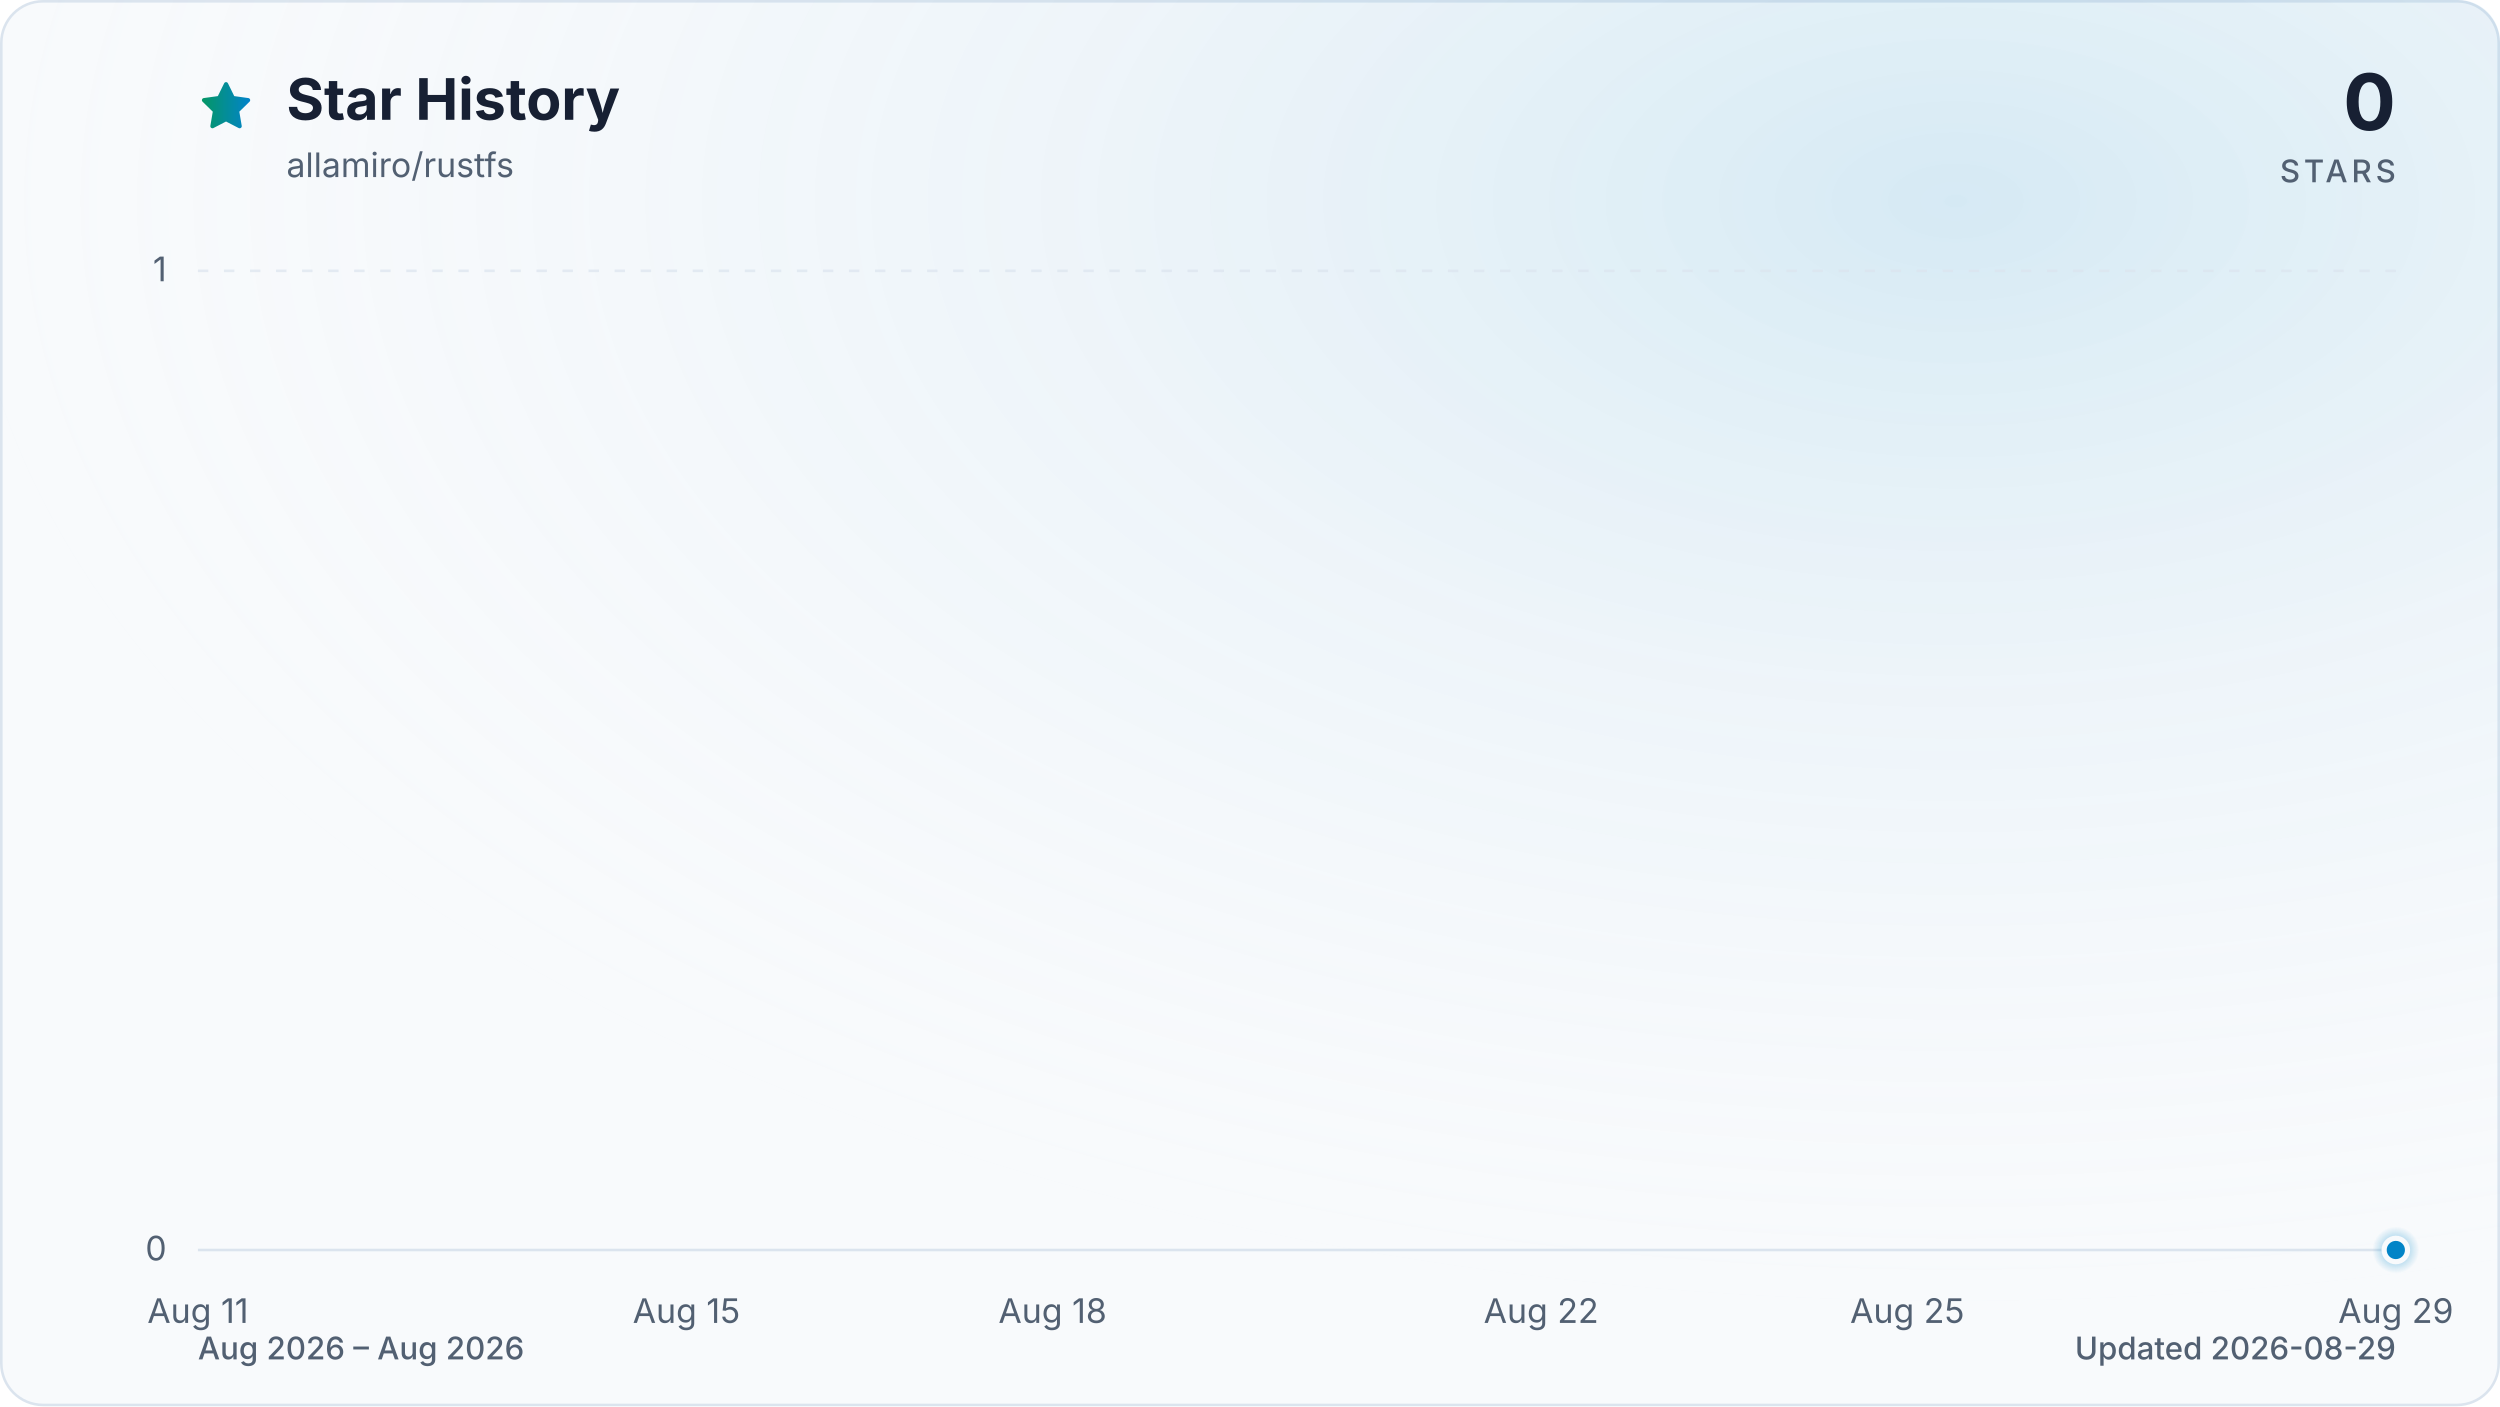
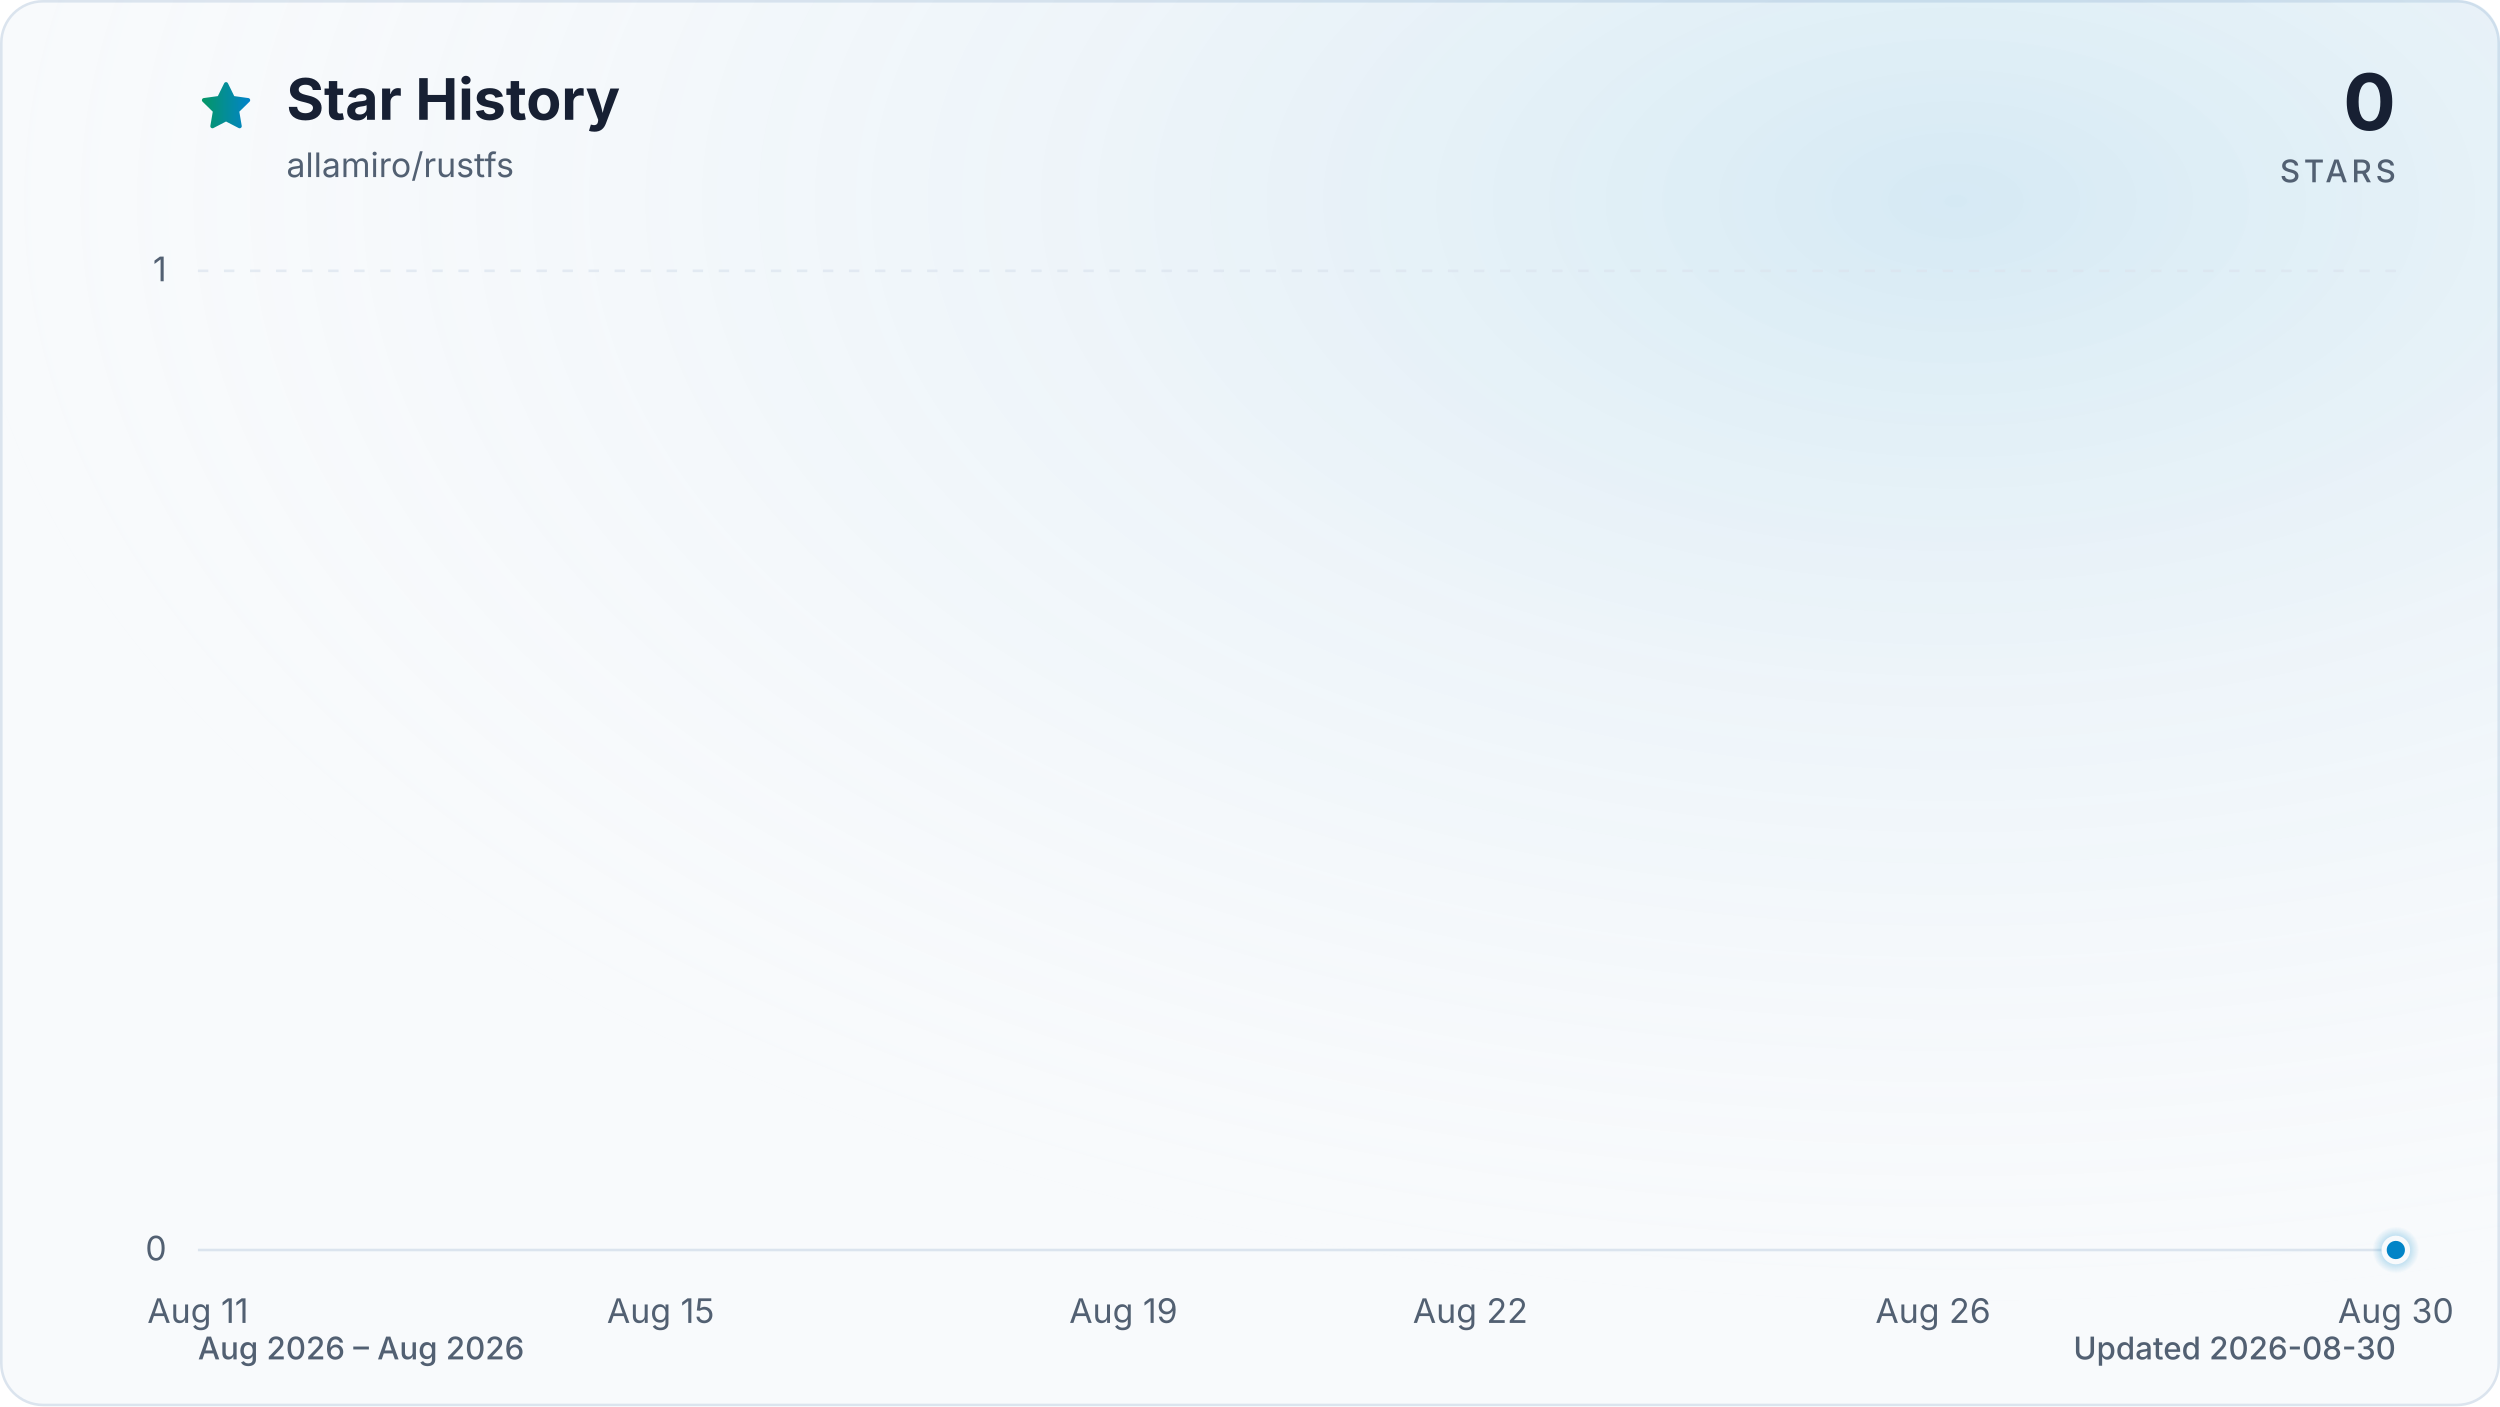
<svg xmlns="http://www.w3.org/2000/svg" viewBox="0 0 960 540" role="img" aria-labelledby="title description" data-style="gradient" data-variant="glow" data-animated="true">
  <defs>
    <linearGradient id="trend" x1="0" y1="0" x2="1" y2="0">
      <stop offset="0%" stop-color="#059669" />
      <stop offset="100%" stop-color="#0284c7" />
    </linearGradient>
    <linearGradient id="area" x1="0" y1="0" x2="0" y2="1">
      <stop offset="0%" stop-color="#059669" stop-opacity="0.30" />
      <stop offset="55%" stop-color="#0284c7" stop-opacity="0.10" />
      <stop offset="100%" stop-color="#0284c7" stop-opacity="0.01" />
    </linearGradient>
    <radialGradient id="marker-halo" cx="50%" cy="50%" r="50%">
      <stop offset="0%" stop-color="#0284c7" stop-opacity="0.55" />
      <stop offset="100%" stop-color="#0284c7" stop-opacity="0" />
    </radialGradient>
    <radialGradient id="surface-glow" cx="78%" cy="14%" r="80%">
      <stop offset="0%" stop-color="#0284c7" stop-opacity="0.14" />
      <stop offset="100%" stop-color="#f8fafc" stop-opacity="0" />
    </radialGradient>
    <filter id="trend-glow" x="-20%" y="-20%" width="140%" height="140%">
      <feGaussianBlur stdDeviation="7" />
    </filter>
  </defs>
  <style>
.trend-enter{transform-box:fill-box;transform-origin:center;animation:trend-enter 520ms cubic-bezier(0.16,1,0.3,1)}
.marker-enter{transform-box:fill-box;transform-origin:center;animation:marker-enter 320ms cubic-bezier(0.16,1,0.3,1) 200ms both}
.marker-pulse{transform-box:fill-box;transform-origin:center;animation:marker-pulse 2.6s ease-out infinite}
@keyframes trend-enter{from{opacity:.35;transform:translateY(10px)}to{opacity:1;transform:translateY(0)}}
@keyframes marker-enter{from{opacity:0;transform:scale(.4)}to{opacity:1;transform:scale(1)}}
@keyframes marker-pulse{0%{opacity:.5;transform:scale(.7)}70%,100%{opacity:0;transform:scale(2.1)}}
@media (prefers-reduced-motion:reduce){.trend-enter,.marker-enter,.marker-pulse{animation:none!important}}
@media (prefers-reduced-motion:reduce){.marker-pulse{opacity:0}}
</style>
  <rect x="0.5" y="0.5" width="959" height="539" fill="#f8fafc" stroke="#dbe4ee" stroke-width="1" rx="16" />
  <rect width="960" height="540" fill="url(#surface-glow)" rx="16" />
  <path d="M12 2.6l2.9 5.9 6.5.9-4.7 4.6 1.1 6.5-5.8-3-5.8 3 1.1-6.5-4.7-4.6 6.5-.9L12 2.6Z" transform="translate(76 30) scale(.9)" fill="url(#trend)" stroke="url(#trend)" stroke-width="1.8" stroke-linejoin="round" aria-hidden="true" />
  <text x="110" y="46" fill="#172033" font-family="ui-sans-serif, system-ui, -apple-system, BlinkMacSystemFont, 'Segoe UI', sans-serif" font-size="22" font-weight="700">Star History</text>
  <text x="110" y="68" fill="#526072" font-family="ui-sans-serif, system-ui, -apple-system, BlinkMacSystemFont, 'Segoe UI', sans-serif" font-size="13">allamiro/rustfs</text>
  <text x="920" y="50" fill="#172033" font-family="ui-sans-serif, system-ui, -apple-system, BlinkMacSystemFont, 'Segoe UI', sans-serif" font-size="30" font-weight="700" text-anchor="end">0</text>
  <text x="920" y="70" fill="#526072" font-family="ui-sans-serif, system-ui, -apple-system, BlinkMacSystemFont, 'Segoe UI', sans-serif" font-size="12" font-weight="500" letter-spacing="1.5" text-anchor="end">STARS</text>
  <line x1="76" y1="480.0" x2="920" y2="480.0" stroke="#dbe4ee" stroke-width="1" stroke-dasharray="0" opacity="1" />
  <text x="64" y="484.0" fill="#526072" font-family="ui-sans-serif, system-ui, -apple-system, BlinkMacSystemFont, 'Segoe UI', sans-serif" font-size="13" text-anchor="end">0</text>
  <line x1="76" y1="104.0" x2="920" y2="104.0" stroke="#dbe4ee" stroke-width="1" stroke-dasharray="4 6" opacity="0.7" />
  <text x="64" y="108.0" fill="#526072" font-family="ui-sans-serif, system-ui, -apple-system, BlinkMacSystemFont, 'Segoe UI', sans-serif" font-size="13" text-anchor="end">1</text>
  <text x="76.0" y="508" fill="#526072" font-family="ui-sans-serif, system-ui, -apple-system, BlinkMacSystemFont, 'Segoe UI', sans-serif" font-size="13" text-anchor="middle">Aug 11</text>
-   <text x="263.6" y="508" fill="#526072" font-family="ui-sans-serif, system-ui, -apple-system, BlinkMacSystemFont, 'Segoe UI', sans-serif" font-size="13" text-anchor="middle">Aug 15</text>
-   <text x="404.2" y="508" fill="#526072" font-family="ui-sans-serif, system-ui, -apple-system, BlinkMacSystemFont, 'Segoe UI', sans-serif" font-size="13" text-anchor="middle">Aug 18</text>
-   <text x="591.8" y="508" fill="#526072" font-family="ui-sans-serif, system-ui, -apple-system, BlinkMacSystemFont, 'Segoe UI', sans-serif" font-size="13" text-anchor="middle">Aug 22</text>
-   <text x="732.4" y="508" fill="#526072" font-family="ui-sans-serif, system-ui, -apple-system, BlinkMacSystemFont, 'Segoe UI', sans-serif" font-size="13" text-anchor="middle">Aug 25</text>
-   <text x="920.0" y="508" fill="#526072" font-family="ui-sans-serif, system-ui, -apple-system, BlinkMacSystemFont, 'Segoe UI', sans-serif" font-size="13" text-anchor="middle">Aug 29</text>
+   <text x="253.7" y="508" fill="#526072" font-family="ui-sans-serif, system-ui, -apple-system, BlinkMacSystemFont, 'Segoe UI', sans-serif" font-size="13" text-anchor="middle">Aug 15</text>
+   <text x="431.4" y="508" fill="#526072" font-family="ui-sans-serif, system-ui, -apple-system, BlinkMacSystemFont, 'Segoe UI', sans-serif" font-size="13" text-anchor="middle">Aug 19</text>
+   <text x="564.6" y="508" fill="#526072" font-family="ui-sans-serif, system-ui, -apple-system, BlinkMacSystemFont, 'Segoe UI', sans-serif" font-size="13" text-anchor="middle">Aug 22</text>
+   <text x="742.3" y="508" fill="#526072" font-family="ui-sans-serif, system-ui, -apple-system, BlinkMacSystemFont, 'Segoe UI', sans-serif" font-size="13" text-anchor="middle">Aug 26</text>
+   <text x="920.0" y="508" fill="#526072" font-family="ui-sans-serif, system-ui, -apple-system, BlinkMacSystemFont, 'Segoe UI', sans-serif" font-size="13" text-anchor="middle">Aug 30</text>
  <g class="trend-enter">
-     <path d="M 76.0 480.0 C 91.6 480.0, 107.3 480.0, 122.9 480.0 C 138.5 480.0, 154.1 480.0, 169.8 480.0 C 185.4 480.0, 201.0 480.0, 216.7 480.0 C 232.3 480.0, 247.9 480.0, 263.6 480.0 C 279.2 480.0, 294.8 480.0, 310.4 480.0 C 326.1 480.0, 341.7 480.0, 357.3 480.0 C 373.0 480.0, 388.6 480.0, 404.2 480.0 C 419.9 480.0, 435.5 480.0, 451.1 480.0 C 466.7 480.0, 482.4 480.0, 498.0 480.0 C 513.6 480.0, 529.3 480.0, 544.9 480.0 C 560.5 480.0, 576.1 480.0, 591.8 480.0 C 607.4 480.0, 623.0 480.0, 638.7 480.0 C 654.3 480.0, 669.9 480.0, 685.6 480.0 C 701.2 480.0, 716.8 480.0, 732.4 480.0 C 748.1 480.0, 763.7 480.0, 779.3 480.0 C 795.0 480.0, 810.6 480.0, 826.2 480.0 C 841.9 480.0, 857.5 480.0, 873.1 480.0 C 888.7 480.0, 904.4 480.0, 920.0 480.0 L 920.0 480.0 L 76.0 480.0 Z" fill="url(#area)" />
-     <path d="M 76.0 480.0 C 91.6 480.0, 107.3 480.0, 122.9 480.0 C 138.5 480.0, 154.1 480.0, 169.8 480.0 C 185.4 480.0, 201.0 480.0, 216.7 480.0 C 232.3 480.0, 247.9 480.0, 263.6 480.0 C 279.2 480.0, 294.8 480.0, 310.4 480.0 C 326.1 480.0, 341.7 480.0, 357.3 480.0 C 373.0 480.0, 388.6 480.0, 404.2 480.0 C 419.9 480.0, 435.5 480.0, 451.1 480.0 C 466.7 480.0, 482.4 480.0, 498.0 480.0 C 513.6 480.0, 529.3 480.0, 544.9 480.0 C 560.5 480.0, 576.1 480.0, 591.8 480.0 C 607.4 480.0, 623.0 480.0, 638.7 480.0 C 654.3 480.0, 669.9 480.0, 685.6 480.0 C 701.2 480.0, 716.8 480.0, 732.4 480.0 C 748.1 480.0, 763.7 480.0, 779.3 480.0 C 795.0 480.0, 810.6 480.0, 826.2 480.0 C 841.9 480.0, 857.5 480.0, 873.1 480.0 C 888.7 480.0, 904.4 480.0, 920.0 480.0" fill="none" stroke="url(#trend)" stroke-width="12" stroke-linecap="round" stroke-linejoin="round" opacity="0.16" filter="url(#trend-glow)" />
-     <path d="M 76.0 480.0 C 91.6 480.0, 107.3 480.0, 122.9 480.0 C 138.5 480.0, 154.1 480.0, 169.8 480.0 C 185.4 480.0, 201.0 480.0, 216.7 480.0 C 232.3 480.0, 247.9 480.0, 263.6 480.0 C 279.2 480.0, 294.8 480.0, 310.4 480.0 C 326.1 480.0, 341.7 480.0, 357.3 480.0 C 373.0 480.0, 388.6 480.0, 404.2 480.0 C 419.9 480.0, 435.5 480.0, 451.1 480.0 C 466.7 480.0, 482.4 480.0, 498.0 480.0 C 513.6 480.0, 529.3 480.0, 544.9 480.0 C 560.5 480.0, 576.1 480.0, 591.8 480.0 C 607.4 480.0, 623.0 480.0, 638.7 480.0 C 654.3 480.0, 669.9 480.0, 685.6 480.0 C 701.2 480.0, 716.8 480.0, 732.4 480.0 C 748.1 480.0, 763.7 480.0, 779.3 480.0 C 795.0 480.0, 810.6 480.0, 826.2 480.0 C 841.9 480.0, 857.5 480.0, 873.1 480.0 C 888.7 480.0, 904.4 480.0, 920.0 480.0" fill="none" stroke="url(#trend)" stroke-width="3" stroke-linecap="round" stroke-linejoin="round" />
+     <path d="M 76.0 480.0 C 90.8 480.0, 105.6 480.0, 120.4 480.0 C 135.2 480.0, 150.0 480.0, 164.8 480.0 C 179.6 480.0, 194.5 480.0, 209.3 480.0 C 224.1 480.0, 238.9 480.0, 253.7 480.0 C 268.5 480.0, 283.3 480.0, 298.1 480.0 C 312.9 480.0, 327.7 480.0, 342.5 480.0 C 357.3 480.0, 372.1 480.0, 386.9 480.0 C 401.8 480.0, 416.6 480.0, 431.4 480.0 C 446.2 480.0, 461.0 480.0, 475.8 480.0 C 490.6 480.0, 505.4 480.0, 520.2 480.0 C 535.0 480.0, 549.8 480.0, 564.6 480.0 C 579.4 480.0, 594.2 480.0, 609.1 480.0 C 623.9 480.0, 638.7 480.0, 653.5 480.0 C 668.3 480.0, 683.1 480.0, 697.9 480.0 C 712.7 480.0, 727.5 480.0, 742.3 480.0 C 757.1 480.0, 771.9 480.0, 786.7 480.0 C 801.5 480.0, 816.4 480.0, 831.2 480.0 C 846.0 480.0, 860.8 480.0, 875.6 480.0 C 890.4 480.0, 905.2 480.0, 920.0 480.0 L 920.0 480.0 L 76.0 480.0 Z" fill="url(#area)" />
+     <path d="M 76.0 480.0 C 90.8 480.0, 105.6 480.0, 120.4 480.0 C 135.2 480.0, 150.0 480.0, 164.8 480.0 C 179.6 480.0, 194.5 480.0, 209.3 480.0 C 224.1 480.0, 238.9 480.0, 253.7 480.0 C 268.5 480.0, 283.3 480.0, 298.1 480.0 C 312.9 480.0, 327.7 480.0, 342.5 480.0 C 357.3 480.0, 372.1 480.0, 386.9 480.0 C 401.8 480.0, 416.6 480.0, 431.4 480.0 C 446.2 480.0, 461.0 480.0, 475.8 480.0 C 490.6 480.0, 505.4 480.0, 520.2 480.0 C 535.0 480.0, 549.8 480.0, 564.6 480.0 C 579.4 480.0, 594.2 480.0, 609.1 480.0 C 623.9 480.0, 638.7 480.0, 653.5 480.0 C 668.3 480.0, 683.1 480.0, 697.9 480.0 C 712.7 480.0, 727.5 480.0, 742.3 480.0 C 757.1 480.0, 771.9 480.0, 786.7 480.0 C 801.5 480.0, 816.4 480.0, 831.2 480.0 C 846.0 480.0, 860.8 480.0, 875.6 480.0 C 890.4 480.0, 905.2 480.0, 920.0 480.0" fill="none" stroke="url(#trend)" stroke-width="12" stroke-linecap="round" stroke-linejoin="round" opacity="0.16" filter="url(#trend-glow)" />
+     <path d="M 76.0 480.0 C 90.8 480.0, 105.6 480.0, 120.4 480.0 C 135.2 480.0, 150.0 480.0, 164.8 480.0 C 179.6 480.0, 194.5 480.0, 209.3 480.0 C 224.1 480.0, 238.9 480.0, 253.7 480.0 C 268.5 480.0, 283.3 480.0, 298.1 480.0 C 312.9 480.0, 327.7 480.0, 342.5 480.0 C 357.3 480.0, 372.1 480.0, 386.9 480.0 C 401.8 480.0, 416.6 480.0, 431.4 480.0 C 446.2 480.0, 461.0 480.0, 475.8 480.0 C 490.6 480.0, 505.4 480.0, 520.2 480.0 C 535.0 480.0, 549.8 480.0, 564.6 480.0 C 579.4 480.0, 594.2 480.0, 609.1 480.0 C 623.9 480.0, 638.7 480.0, 653.5 480.0 C 668.3 480.0, 683.1 480.0, 697.9 480.0 C 712.7 480.0, 727.5 480.0, 742.3 480.0 C 757.1 480.0, 771.9 480.0, 786.7 480.0 C 801.5 480.0, 816.4 480.0, 831.2 480.0 C 846.0 480.0, 860.8 480.0, 875.6 480.0 C 890.4 480.0, 905.2 480.0, 920.0 480.0" fill="none" stroke="url(#trend)" stroke-width="3" stroke-linecap="round" stroke-linejoin="round" />
  </g>
  <g class="marker-enter">
    <circle class="marker-pulse" cx="920.0" cy="480.0" r="9" fill="url(#marker-halo)" />
    <circle cx="920.0" cy="480.0" r="4.5" fill="#0284c7" stroke="#f8fafc" stroke-width="2" />
  </g>
  <text x="76" y="522" fill="#526072" font-family="ui-sans-serif, system-ui, -apple-system, BlinkMacSystemFont, 'Segoe UI', sans-serif" font-size="12" font-weight="500">Aug 2026 – Aug 2026</text>
-   <text x="920" y="522" fill="#526072" font-family="ui-sans-serif, system-ui, -apple-system, BlinkMacSystemFont, 'Segoe UI', sans-serif" font-size="12" font-weight="500" text-anchor="end">Updated 2026-08-29</text>
+   <text x="920" y="522" fill="#526072" font-family="ui-sans-serif, system-ui, -apple-system, BlinkMacSystemFont, 'Segoe UI', sans-serif" font-size="12" font-weight="500" text-anchor="end">Updated 2026-08-30</text>
</svg>
